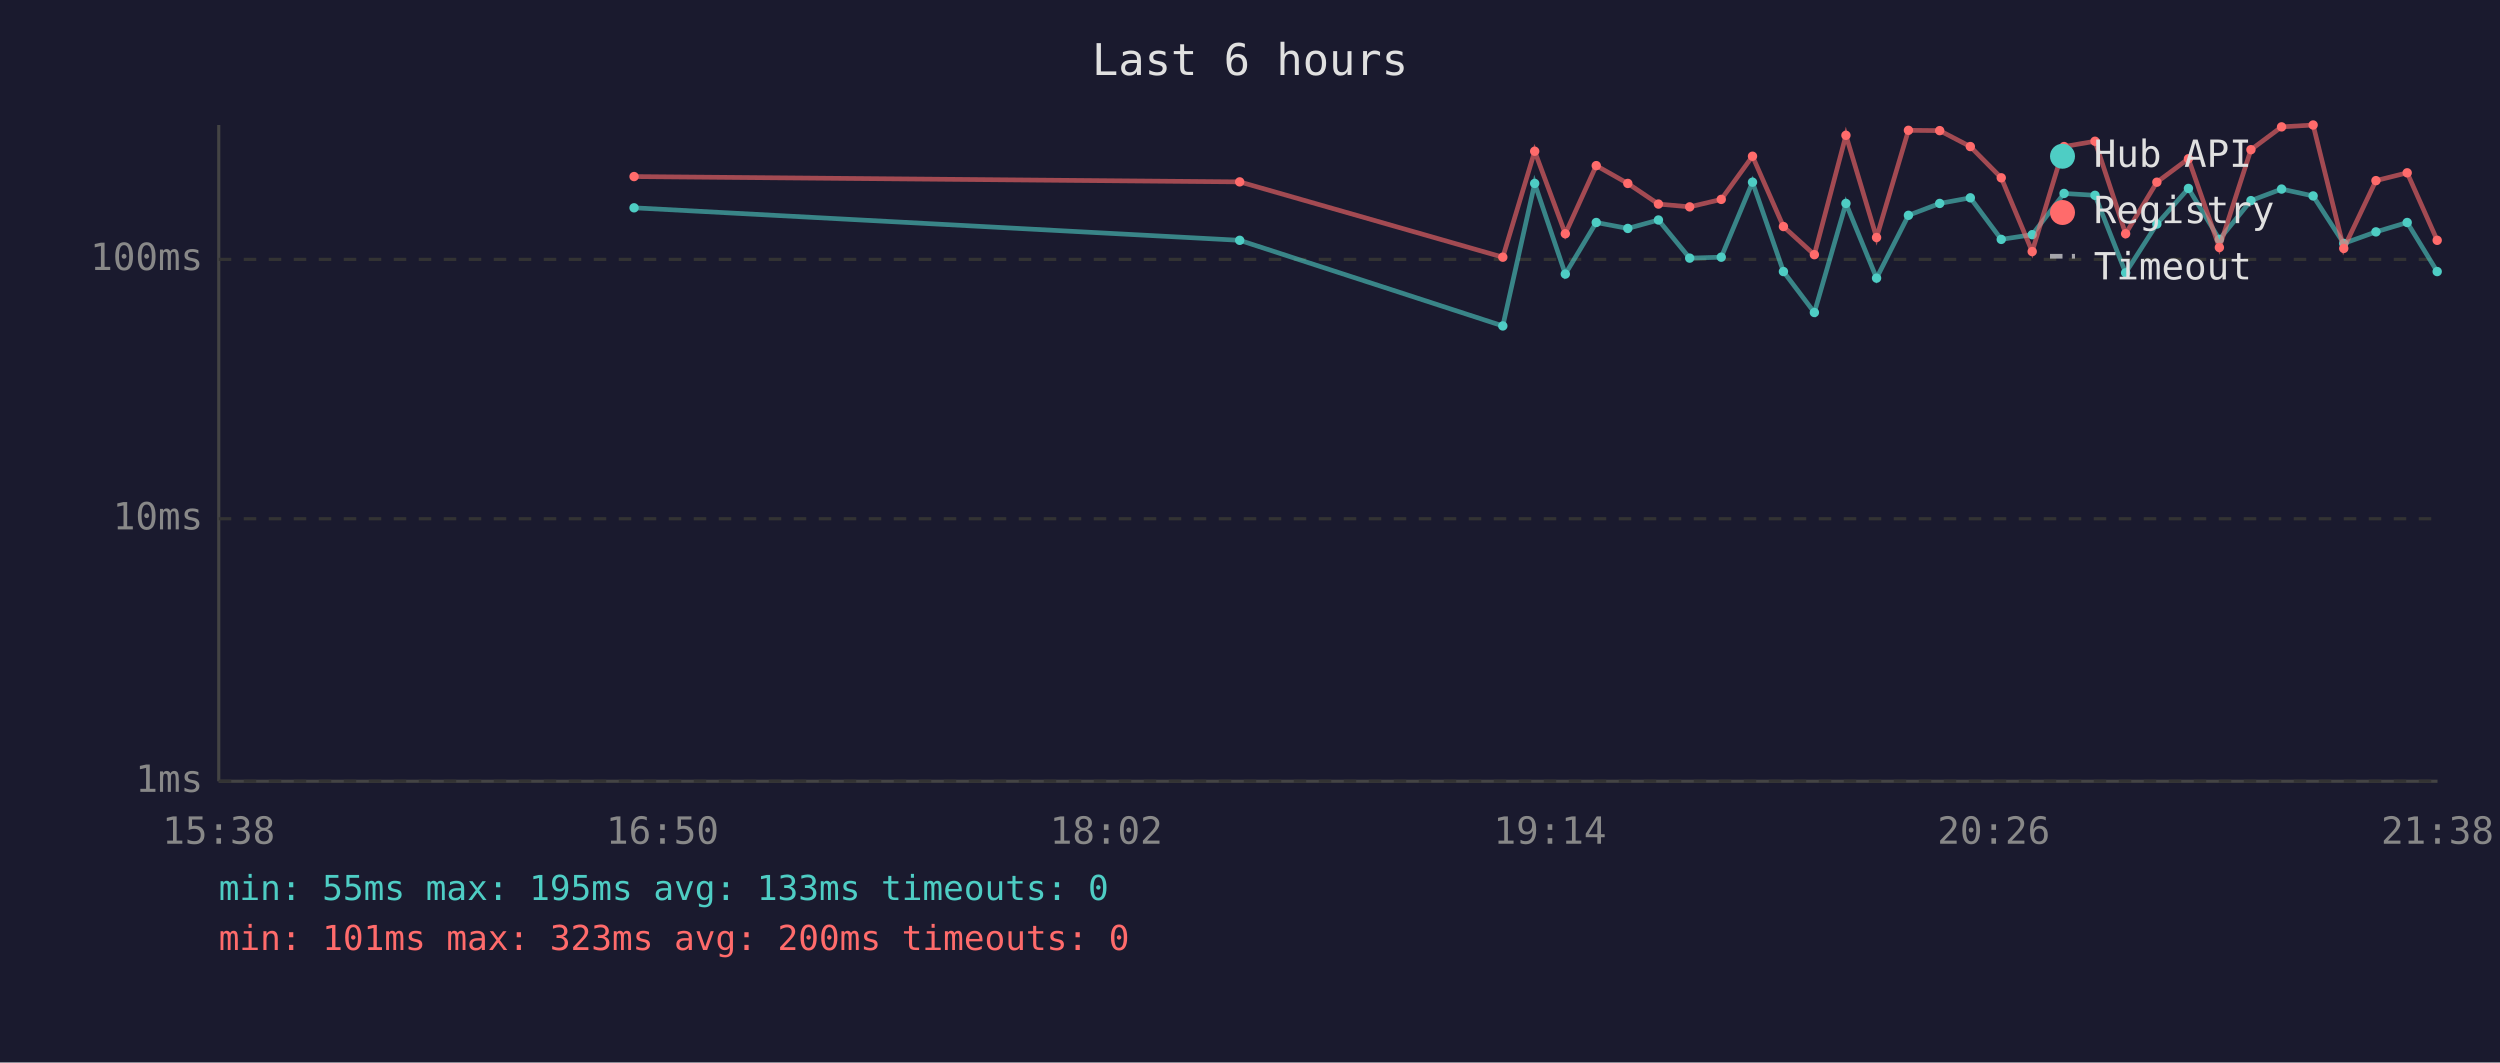
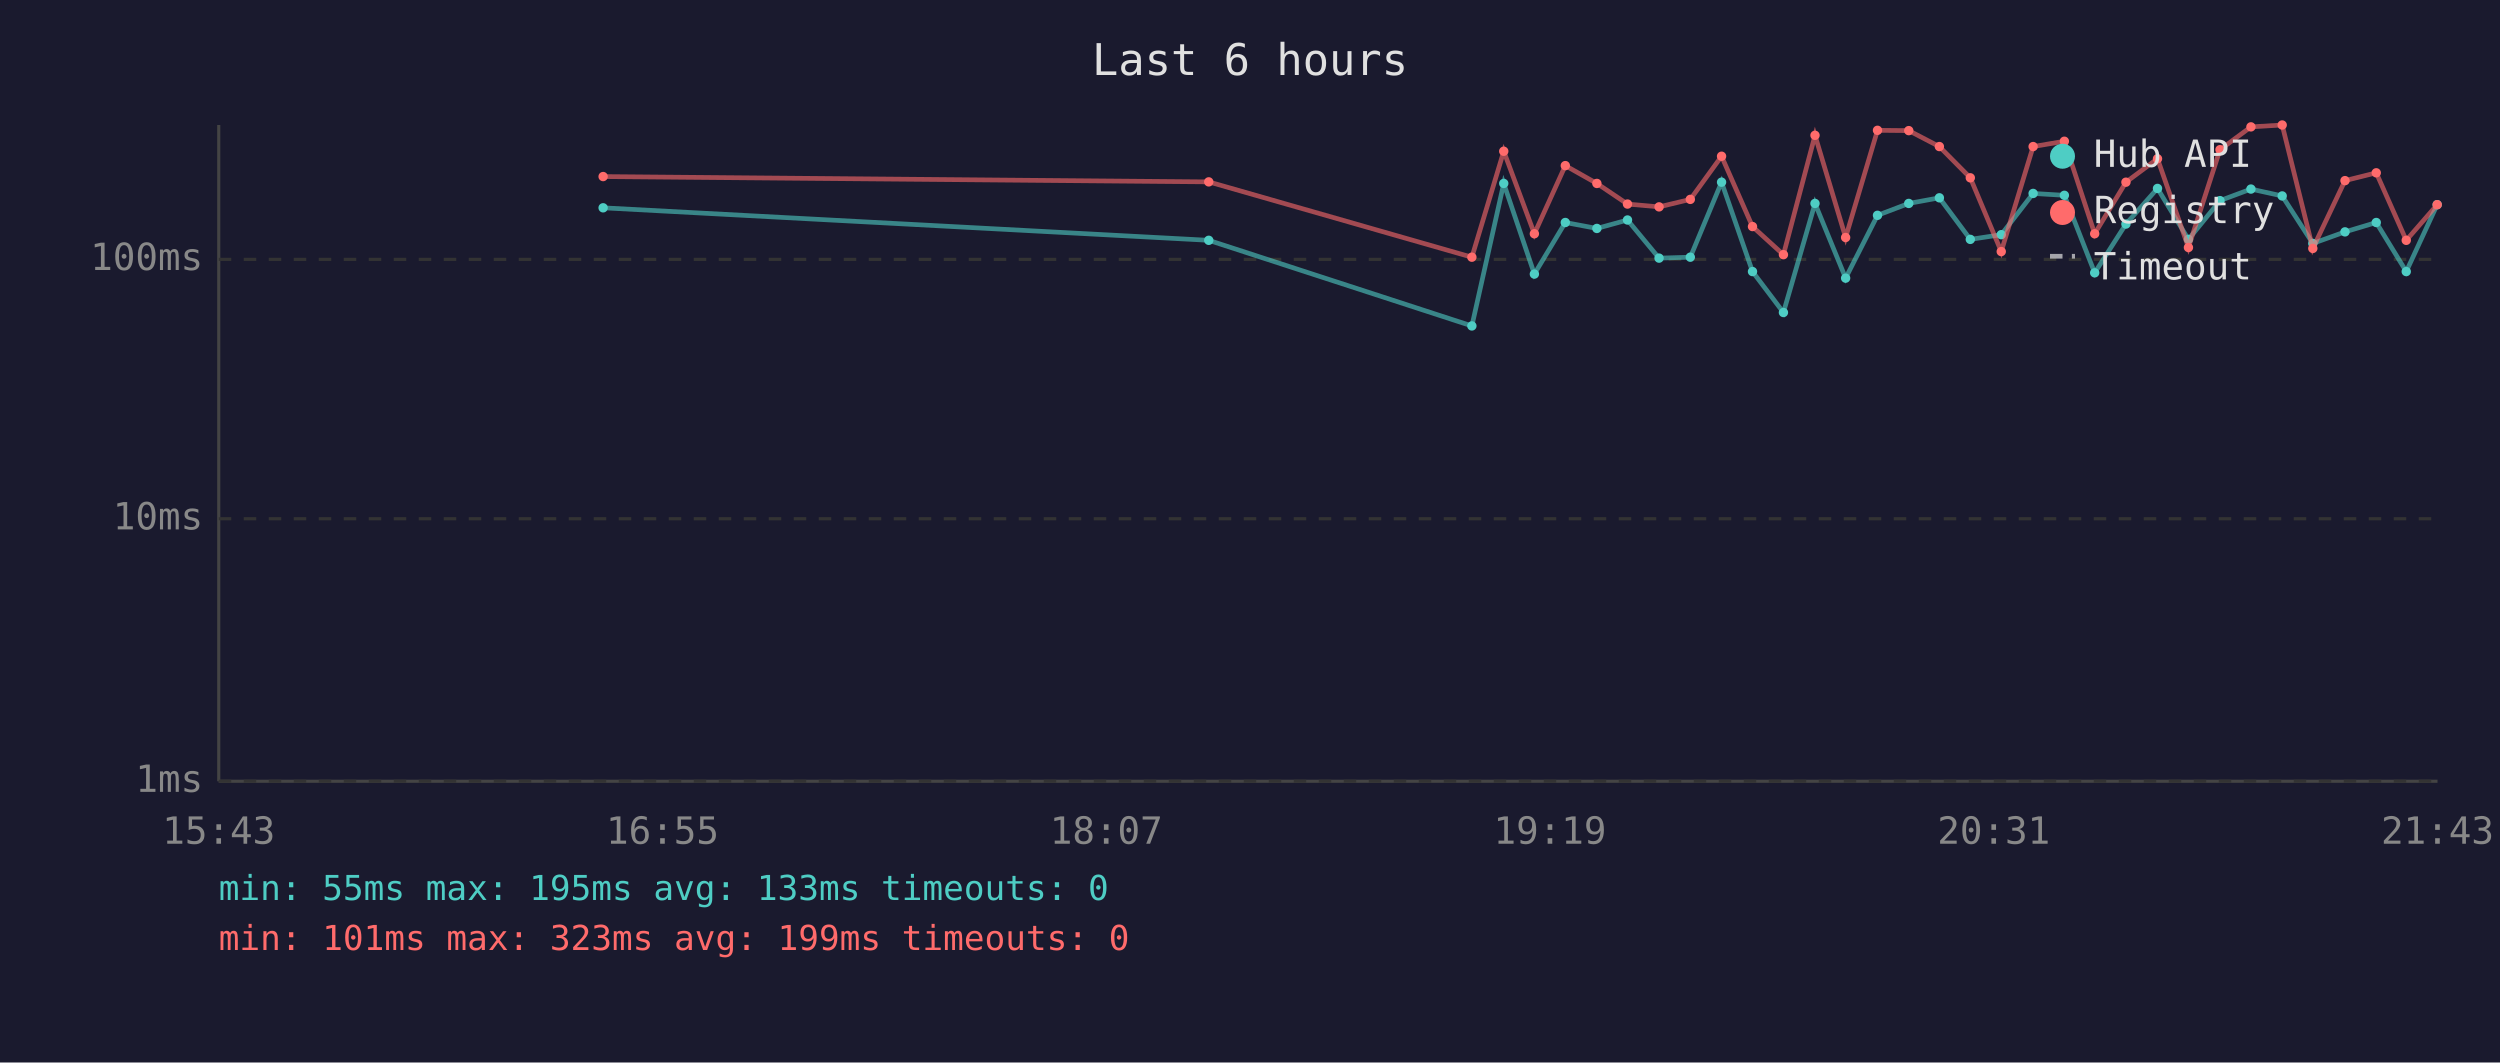
<svg xmlns="http://www.w3.org/2000/svg" viewBox="0 0 800 340" font-family="monospace" font-size="12">
  <rect width="800" height="340" fill="#1a1a2e" />
  <text x="400" y="24" fill="#e0e0e0" font-size="14" text-anchor="middle">Last 6 hours</text>
  <line x1="70" y1="40" x2="70" y2="250" stroke="#444" stroke-width="1" />
  <line x1="70" y1="250" x2="780" y2="250" stroke="#444" stroke-width="1" />
  <line x1="70" y1="250" x2="780" y2="250" stroke="#333" stroke-width="1" stroke-dasharray="4" />
  <text x="65" y="250" fill="#888" text-anchor="end" dominant-baseline="middle">1ms</text>
  <line x1="70" y1="166" x2="780" y2="166" stroke="#333" stroke-width="1" stroke-dasharray="4" />
  <text x="65" y="166" fill="#888" text-anchor="end" dominant-baseline="middle">10ms</text>
  <line x1="70" y1="83" x2="780" y2="83" stroke="#333" stroke-width="1" stroke-dasharray="4" />
  <text x="65" y="83" fill="#888" text-anchor="end" dominant-baseline="middle">100ms</text>
-   <text x="70" y="270" fill="#888" text-anchor="middle">15:38</text>
-   <text x="212" y="270" fill="#888" text-anchor="middle">16:50</text>
-   <text x="354" y="270" fill="#888" text-anchor="middle">18:02</text>
-   <text x="496" y="270" fill="#888" text-anchor="middle">19:14</text>
-   <text x="638" y="270" fill="#888" text-anchor="middle">20:26</text>
-   <text x="780" y="270" fill="#888" text-anchor="middle">21:38</text>
-   <polyline points="202.9,66.5 396.7,76.9 480.9,104.3 491.1,58.7 500.9,87.7 510.8,71.2 520.9,73.1 530.7,70.4 540.7,82.6 550.8,82.3 560.8,58.3 570.7,86.9 580.6,100.0 590.7,65.1 600.5,89.0 610.7,68.9 620.7,65.1 630.5,63.3 640.4,76.6 650.3,75.1 660.5,61.9 670.4,62.5 680.2,87.3 690.2,71.7 700.3,60.3 710.2,76.6 720.3,64.2 730.1,60.5 740.2,62.7 750.0,77.9 760.3,74.2 770.3,71.2 779.9,86.9" fill="none" stroke="#4ecdc4" stroke-width="1.5" opacity="0.6" />
-   <circle cx="202.9" cy="66.5" r="1.5" fill="#4ecdc4" />
-   <circle cx="396.7" cy="76.9" r="1.5" fill="#4ecdc4" />
-   <circle cx="480.9" cy="104.3" r="1.5" fill="#4ecdc4" />
-   <circle cx="491.1" cy="58.7" r="1.5" fill="#4ecdc4" />
-   <circle cx="500.9" cy="87.7" r="1.5" fill="#4ecdc4" />
-   <circle cx="510.8" cy="71.2" r="1.5" fill="#4ecdc4" />
-   <circle cx="520.9" cy="73.1" r="1.5" fill="#4ecdc4" />
-   <circle cx="530.7" cy="70.4" r="1.5" fill="#4ecdc4" />
-   <circle cx="540.7" cy="82.6" r="1.5" fill="#4ecdc4" />
-   <circle cx="550.8" cy="82.3" r="1.5" fill="#4ecdc4" />
-   <circle cx="560.8" cy="58.3" r="1.5" fill="#4ecdc4" />
-   <circle cx="570.7" cy="86.9" r="1.5" fill="#4ecdc4" />
-   <circle cx="580.6" cy="100.0" r="1.5" fill="#4ecdc4" />
-   <circle cx="590.7" cy="65.1" r="1.5" fill="#4ecdc4" />
-   <circle cx="600.5" cy="89.0" r="1.5" fill="#4ecdc4" />
-   <circle cx="610.7" cy="68.9" r="1.5" fill="#4ecdc4" />
-   <circle cx="620.7" cy="65.1" r="1.5" fill="#4ecdc4" />
-   <circle cx="630.5" cy="63.3" r="1.5" fill="#4ecdc4" />
-   <circle cx="640.4" cy="76.6" r="1.5" fill="#4ecdc4" />
-   <circle cx="650.3" cy="75.1" r="1.5" fill="#4ecdc4" />
-   <circle cx="660.5" cy="61.9" r="1.5" fill="#4ecdc4" />
-   <circle cx="670.4" cy="62.5" r="1.5" fill="#4ecdc4" />
-   <circle cx="680.2" cy="87.3" r="1.5" fill="#4ecdc4" />
-   <circle cx="690.2" cy="71.7" r="1.5" fill="#4ecdc4" />
-   <circle cx="700.3" cy="60.3" r="1.5" fill="#4ecdc4" />
-   <circle cx="710.2" cy="76.6" r="1.5" fill="#4ecdc4" />
-   <circle cx="720.3" cy="64.2" r="1.5" fill="#4ecdc4" />
-   <circle cx="730.1" cy="60.5" r="1.5" fill="#4ecdc4" />
-   <circle cx="740.2" cy="62.7" r="1.5" fill="#4ecdc4" />
-   <circle cx="750.0" cy="77.9" r="1.5" fill="#4ecdc4" />
-   <circle cx="760.3" cy="74.2" r="1.5" fill="#4ecdc4" />
-   <circle cx="770.3" cy="71.2" r="1.5" fill="#4ecdc4" />
-   <circle cx="779.9" cy="86.9" r="1.5" fill="#4ecdc4" />
-   <polyline points="202.9,56.5 396.7,58.2 480.9,82.3 491.1,48.4 500.9,74.8 510.8,53.0 520.9,58.7 530.7,65.3 540.7,66.2 550.8,63.8 560.8,50.0 570.7,72.5 580.6,81.5 590.7,43.3 600.5,76.0 610.7,41.7 620.7,41.8 630.5,46.9 640.4,56.9 650.3,80.5 660.5,46.9 670.4,45.2 680.2,74.8 690.2,58.3 700.3,50.8 710.2,79.2 720.3,47.9 730.1,40.6 740.2,40.0 750.0,79.5 760.3,57.8 770.3,55.3 779.9,76.9" fill="none" stroke="#ff6b6b" stroke-width="1.5" opacity="0.6" />
-   <circle cx="202.9" cy="56.5" r="1.5" fill="#ff6b6b" />
-   <circle cx="396.7" cy="58.2" r="1.5" fill="#ff6b6b" />
-   <circle cx="480.9" cy="82.3" r="1.5" fill="#ff6b6b" />
-   <circle cx="491.1" cy="48.4" r="1.5" fill="#ff6b6b" />
-   <circle cx="500.9" cy="74.8" r="1.5" fill="#ff6b6b" />
-   <circle cx="510.8" cy="53.0" r="1.5" fill="#ff6b6b" />
-   <circle cx="520.9" cy="58.7" r="1.5" fill="#ff6b6b" />
-   <circle cx="530.7" cy="65.3" r="1.5" fill="#ff6b6b" />
-   <circle cx="540.7" cy="66.2" r="1.5" fill="#ff6b6b" />
-   <circle cx="550.8" cy="63.8" r="1.5" fill="#ff6b6b" />
-   <circle cx="560.8" cy="50.0" r="1.5" fill="#ff6b6b" />
-   <circle cx="570.7" cy="72.5" r="1.5" fill="#ff6b6b" />
-   <circle cx="580.6" cy="81.5" r="1.5" fill="#ff6b6b" />
-   <circle cx="590.7" cy="43.3" r="1.5" fill="#ff6b6b" />
-   <circle cx="600.5" cy="76.0" r="1.5" fill="#ff6b6b" />
-   <circle cx="610.7" cy="41.7" r="1.5" fill="#ff6b6b" />
-   <circle cx="620.7" cy="41.8" r="1.5" fill="#ff6b6b" />
-   <circle cx="630.5" cy="46.9" r="1.5" fill="#ff6b6b" />
-   <circle cx="640.4" cy="56.9" r="1.5" fill="#ff6b6b" />
-   <circle cx="650.3" cy="80.5" r="1.5" fill="#ff6b6b" />
-   <circle cx="660.5" cy="46.9" r="1.5" fill="#ff6b6b" />
-   <circle cx="670.4" cy="45.2" r="1.5" fill="#ff6b6b" />
-   <circle cx="680.2" cy="74.8" r="1.5" fill="#ff6b6b" />
-   <circle cx="690.2" cy="58.3" r="1.5" fill="#ff6b6b" />
-   <circle cx="700.3" cy="50.8" r="1.5" fill="#ff6b6b" />
-   <circle cx="710.2" cy="79.2" r="1.5" fill="#ff6b6b" />
-   <circle cx="720.3" cy="47.9" r="1.5" fill="#ff6b6b" />
-   <circle cx="730.1" cy="40.6" r="1.5" fill="#ff6b6b" />
-   <circle cx="740.2" cy="40.0" r="1.5" fill="#ff6b6b" />
-   <circle cx="750.0" cy="79.5" r="1.5" fill="#ff6b6b" />
-   <circle cx="760.3" cy="57.8" r="1.5" fill="#ff6b6b" />
-   <circle cx="770.3" cy="55.3" r="1.5" fill="#ff6b6b" />
-   <circle cx="779.9" cy="76.9" r="1.5" fill="#ff6b6b" />
+   <text x="70" y="270" fill="#888" text-anchor="middle">15:43</text>
+   <text x="212" y="270" fill="#888" text-anchor="middle">16:55</text>
+   <text x="354" y="270" fill="#888" text-anchor="middle">18:07</text>
+   <text x="496" y="270" fill="#888" text-anchor="middle">19:19</text>
+   <text x="638" y="270" fill="#888" text-anchor="middle">20:31</text>
+   <text x="780" y="270" fill="#888" text-anchor="middle">21:43</text>
+   <polyline points="193.0,66.5 386.8,76.9 471.0,104.3 481.2,58.7 491.0,87.7 500.9,71.2 511.0,73.1 520.8,70.4 530.9,82.6 540.9,82.3 550.9,58.3 560.8,86.9 570.7,100.0 580.8,65.1 590.6,89.0 600.8,68.9 610.8,65.1 620.6,63.3 630.5,76.6 640.4,75.1 650.6,61.9 660.6,62.5 670.3,87.3 680.3,71.7 690.4,60.3 700.3,76.6 710.4,64.2 720.3,60.5 730.3,62.7 740.1,77.9 750.4,74.2 760.4,71.2 770.0,86.9 779.9,65.5" fill="none" stroke="#4ecdc4" stroke-width="1.5" opacity="0.6" />
+   <circle cx="193.0" cy="66.5" r="1.5" fill="#4ecdc4" />
+   <circle cx="386.8" cy="76.9" r="1.5" fill="#4ecdc4" />
+   <circle cx="471.0" cy="104.3" r="1.5" fill="#4ecdc4" />
+   <circle cx="481.2" cy="58.7" r="1.5" fill="#4ecdc4" />
+   <circle cx="491.0" cy="87.7" r="1.5" fill="#4ecdc4" />
+   <circle cx="500.9" cy="71.2" r="1.5" fill="#4ecdc4" />
+   <circle cx="511.0" cy="73.1" r="1.5" fill="#4ecdc4" />
+   <circle cx="520.8" cy="70.4" r="1.5" fill="#4ecdc4" />
+   <circle cx="530.9" cy="82.6" r="1.5" fill="#4ecdc4" />
+   <circle cx="540.9" cy="82.3" r="1.5" fill="#4ecdc4" />
+   <circle cx="550.9" cy="58.3" r="1.5" fill="#4ecdc4" />
+   <circle cx="560.8" cy="86.9" r="1.5" fill="#4ecdc4" />
+   <circle cx="570.7" cy="100.0" r="1.5" fill="#4ecdc4" />
+   <circle cx="580.8" cy="65.1" r="1.5" fill="#4ecdc4" />
+   <circle cx="590.6" cy="89.0" r="1.5" fill="#4ecdc4" />
+   <circle cx="600.8" cy="68.9" r="1.5" fill="#4ecdc4" />
+   <circle cx="610.8" cy="65.1" r="1.5" fill="#4ecdc4" />
+   <circle cx="620.6" cy="63.3" r="1.5" fill="#4ecdc4" />
+   <circle cx="630.5" cy="76.6" r="1.5" fill="#4ecdc4" />
+   <circle cx="640.4" cy="75.1" r="1.5" fill="#4ecdc4" />
+   <circle cx="650.6" cy="61.9" r="1.5" fill="#4ecdc4" />
+   <circle cx="660.6" cy="62.5" r="1.5" fill="#4ecdc4" />
+   <circle cx="670.3" cy="87.3" r="1.5" fill="#4ecdc4" />
+   <circle cx="680.3" cy="71.7" r="1.5" fill="#4ecdc4" />
+   <circle cx="690.4" cy="60.3" r="1.5" fill="#4ecdc4" />
+   <circle cx="700.3" cy="76.6" r="1.5" fill="#4ecdc4" />
+   <circle cx="710.4" cy="64.2" r="1.5" fill="#4ecdc4" />
+   <circle cx="720.3" cy="60.5" r="1.5" fill="#4ecdc4" />
+   <circle cx="730.3" cy="62.7" r="1.5" fill="#4ecdc4" />
+   <circle cx="740.1" cy="77.9" r="1.5" fill="#4ecdc4" />
+   <circle cx="750.4" cy="74.2" r="1.5" fill="#4ecdc4" />
+   <circle cx="760.4" cy="71.2" r="1.5" fill="#4ecdc4" />
+   <circle cx="770.0" cy="86.9" r="1.5" fill="#4ecdc4" />
+   <circle cx="779.9" cy="65.5" r="1.5" fill="#4ecdc4" />
+   <polyline points="193.0,56.5 386.8,58.2 471.0,82.3 481.2,48.4 491.0,74.8 500.9,53.0 511.0,58.7 520.8,65.3 530.9,66.2 540.9,63.8 550.9,50.0 560.8,72.5 570.7,81.5 580.8,43.3 590.6,76.0 600.8,41.7 610.8,41.8 620.6,46.9 630.5,56.9 640.4,80.5 650.6,46.9 660.6,45.2 670.3,74.8 680.3,58.3 690.4,50.8 700.3,79.2 710.4,47.9 720.3,40.6 730.3,40.0 740.1,79.5 750.4,57.8 760.4,55.3 770.0,76.9 779.9,65.5" fill="none" stroke="#ff6b6b" stroke-width="1.5" opacity="0.6" />
+   <circle cx="193.0" cy="56.5" r="1.5" fill="#ff6b6b" />
+   <circle cx="386.8" cy="58.2" r="1.5" fill="#ff6b6b" />
+   <circle cx="471.0" cy="82.3" r="1.5" fill="#ff6b6b" />
+   <circle cx="481.2" cy="48.4" r="1.5" fill="#ff6b6b" />
+   <circle cx="491.0" cy="74.8" r="1.5" fill="#ff6b6b" />
+   <circle cx="500.9" cy="53.0" r="1.5" fill="#ff6b6b" />
+   <circle cx="511.0" cy="58.7" r="1.5" fill="#ff6b6b" />
+   <circle cx="520.8" cy="65.3" r="1.5" fill="#ff6b6b" />
+   <circle cx="530.9" cy="66.2" r="1.5" fill="#ff6b6b" />
+   <circle cx="540.9" cy="63.8" r="1.5" fill="#ff6b6b" />
+   <circle cx="550.9" cy="50.0" r="1.5" fill="#ff6b6b" />
+   <circle cx="560.8" cy="72.5" r="1.5" fill="#ff6b6b" />
+   <circle cx="570.7" cy="81.5" r="1.5" fill="#ff6b6b" />
+   <circle cx="580.8" cy="43.3" r="1.5" fill="#ff6b6b" />
+   <circle cx="590.6" cy="76.0" r="1.5" fill="#ff6b6b" />
+   <circle cx="600.8" cy="41.7" r="1.5" fill="#ff6b6b" />
+   <circle cx="610.8" cy="41.8" r="1.5" fill="#ff6b6b" />
+   <circle cx="620.6" cy="46.9" r="1.5" fill="#ff6b6b" />
+   <circle cx="630.5" cy="56.9" r="1.5" fill="#ff6b6b" />
+   <circle cx="640.4" cy="80.5" r="1.5" fill="#ff6b6b" />
+   <circle cx="650.6" cy="46.9" r="1.5" fill="#ff6b6b" />
+   <circle cx="660.6" cy="45.2" r="1.5" fill="#ff6b6b" />
+   <circle cx="670.3" cy="74.8" r="1.5" fill="#ff6b6b" />
+   <circle cx="680.3" cy="58.3" r="1.5" fill="#ff6b6b" />
+   <circle cx="690.4" cy="50.8" r="1.5" fill="#ff6b6b" />
+   <circle cx="700.3" cy="79.2" r="1.5" fill="#ff6b6b" />
+   <circle cx="710.4" cy="47.9" r="1.5" fill="#ff6b6b" />
+   <circle cx="720.3" cy="40.6" r="1.5" fill="#ff6b6b" />
+   <circle cx="730.3" cy="40.0" r="1.5" fill="#ff6b6b" />
+   <circle cx="740.1" cy="79.5" r="1.5" fill="#ff6b6b" />
+   <circle cx="750.4" cy="57.8" r="1.5" fill="#ff6b6b" />
+   <circle cx="760.4" cy="55.3" r="1.5" fill="#ff6b6b" />
+   <circle cx="770.0" cy="76.9" r="1.5" fill="#ff6b6b" />
+   <circle cx="779.9" cy="65.5" r="1.5" fill="#ff6b6b" />
  <circle cx="660" cy="50" r="4" fill="#4ecdc4" />
  <text x="670" y="50" fill="#e0e0e0" dominant-baseline="middle">Hub API</text>
  <circle cx="660" cy="68" r="4" fill="#ff6b6b" />
  <text x="670" y="68" fill="#e0e0e0" dominant-baseline="middle">Registry</text>
  <line x1="656" y1="82" x2="664" y2="82" stroke="#e0e0e0" stroke-width="1.5" stroke-dasharray="4,3" opacity="0.7" />
  <text x="670" y="86" fill="#e0e0e0" dominant-baseline="middle">Timeout</text>
  <text x="70" y="288" fill="#4ecdc4" font-size="11">min: 55ms  max: 195ms  avg: 133ms  timeouts: 0</text>
-   <text x="70" y="304" fill="#ff6b6b" font-size="11">min: 101ms  max: 323ms  avg: 200ms  timeouts: 0</text>
+   <text x="70" y="304" fill="#ff6b6b" font-size="11">min: 101ms  max: 323ms  avg: 199ms  timeouts: 0</text>
</svg>
